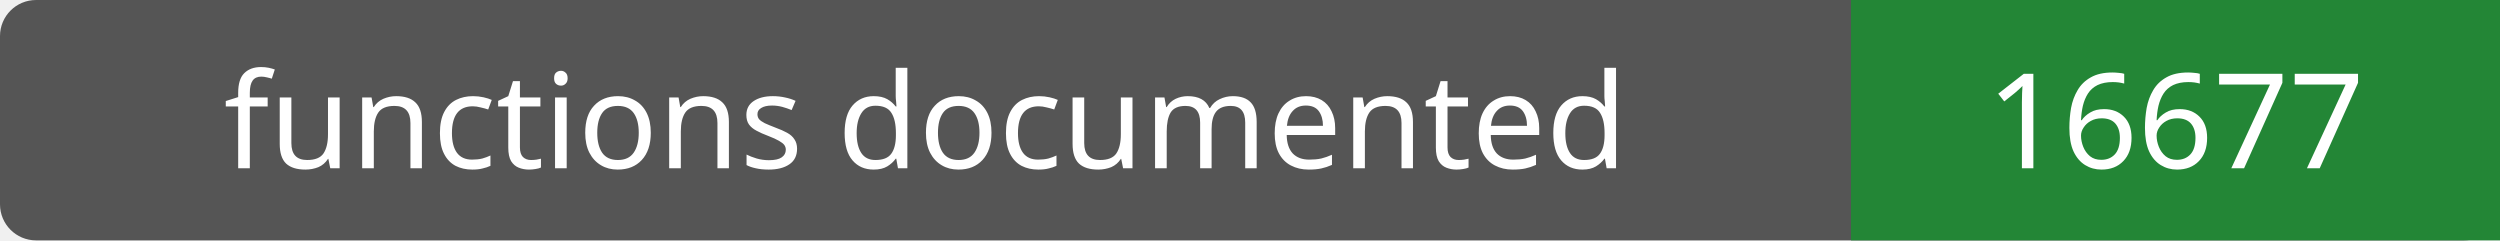
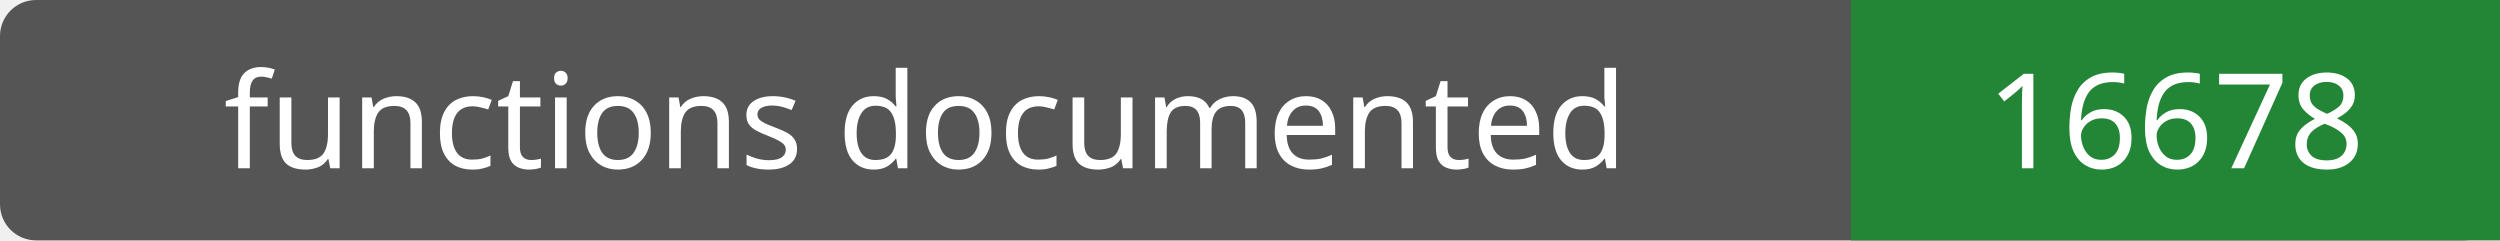
- <svg xmlns="http://www.w3.org/2000/svg" width="208" height="20" role="img" aria-label="functions documented: 16677">
+ <svg xmlns="http://www.w3.org/2000/svg" width="208" height="20" role="img" aria-label="functions documented: 16678">
  <rect width="208" height="20" rx="3" fill="#555" />
  <path fill="#238636" d="M154 0h54v20H154z" />
  <g fill="#fff" text-anchor="middle" font-family="Verdana,sans-serif" font-size="11">
    <text x="77.0" y="14">functions documented</text>
-     <text x="181.0" y="14">16677</text>
+     <text x="181.0" y="14">16678</text>
  </g>
</svg>
